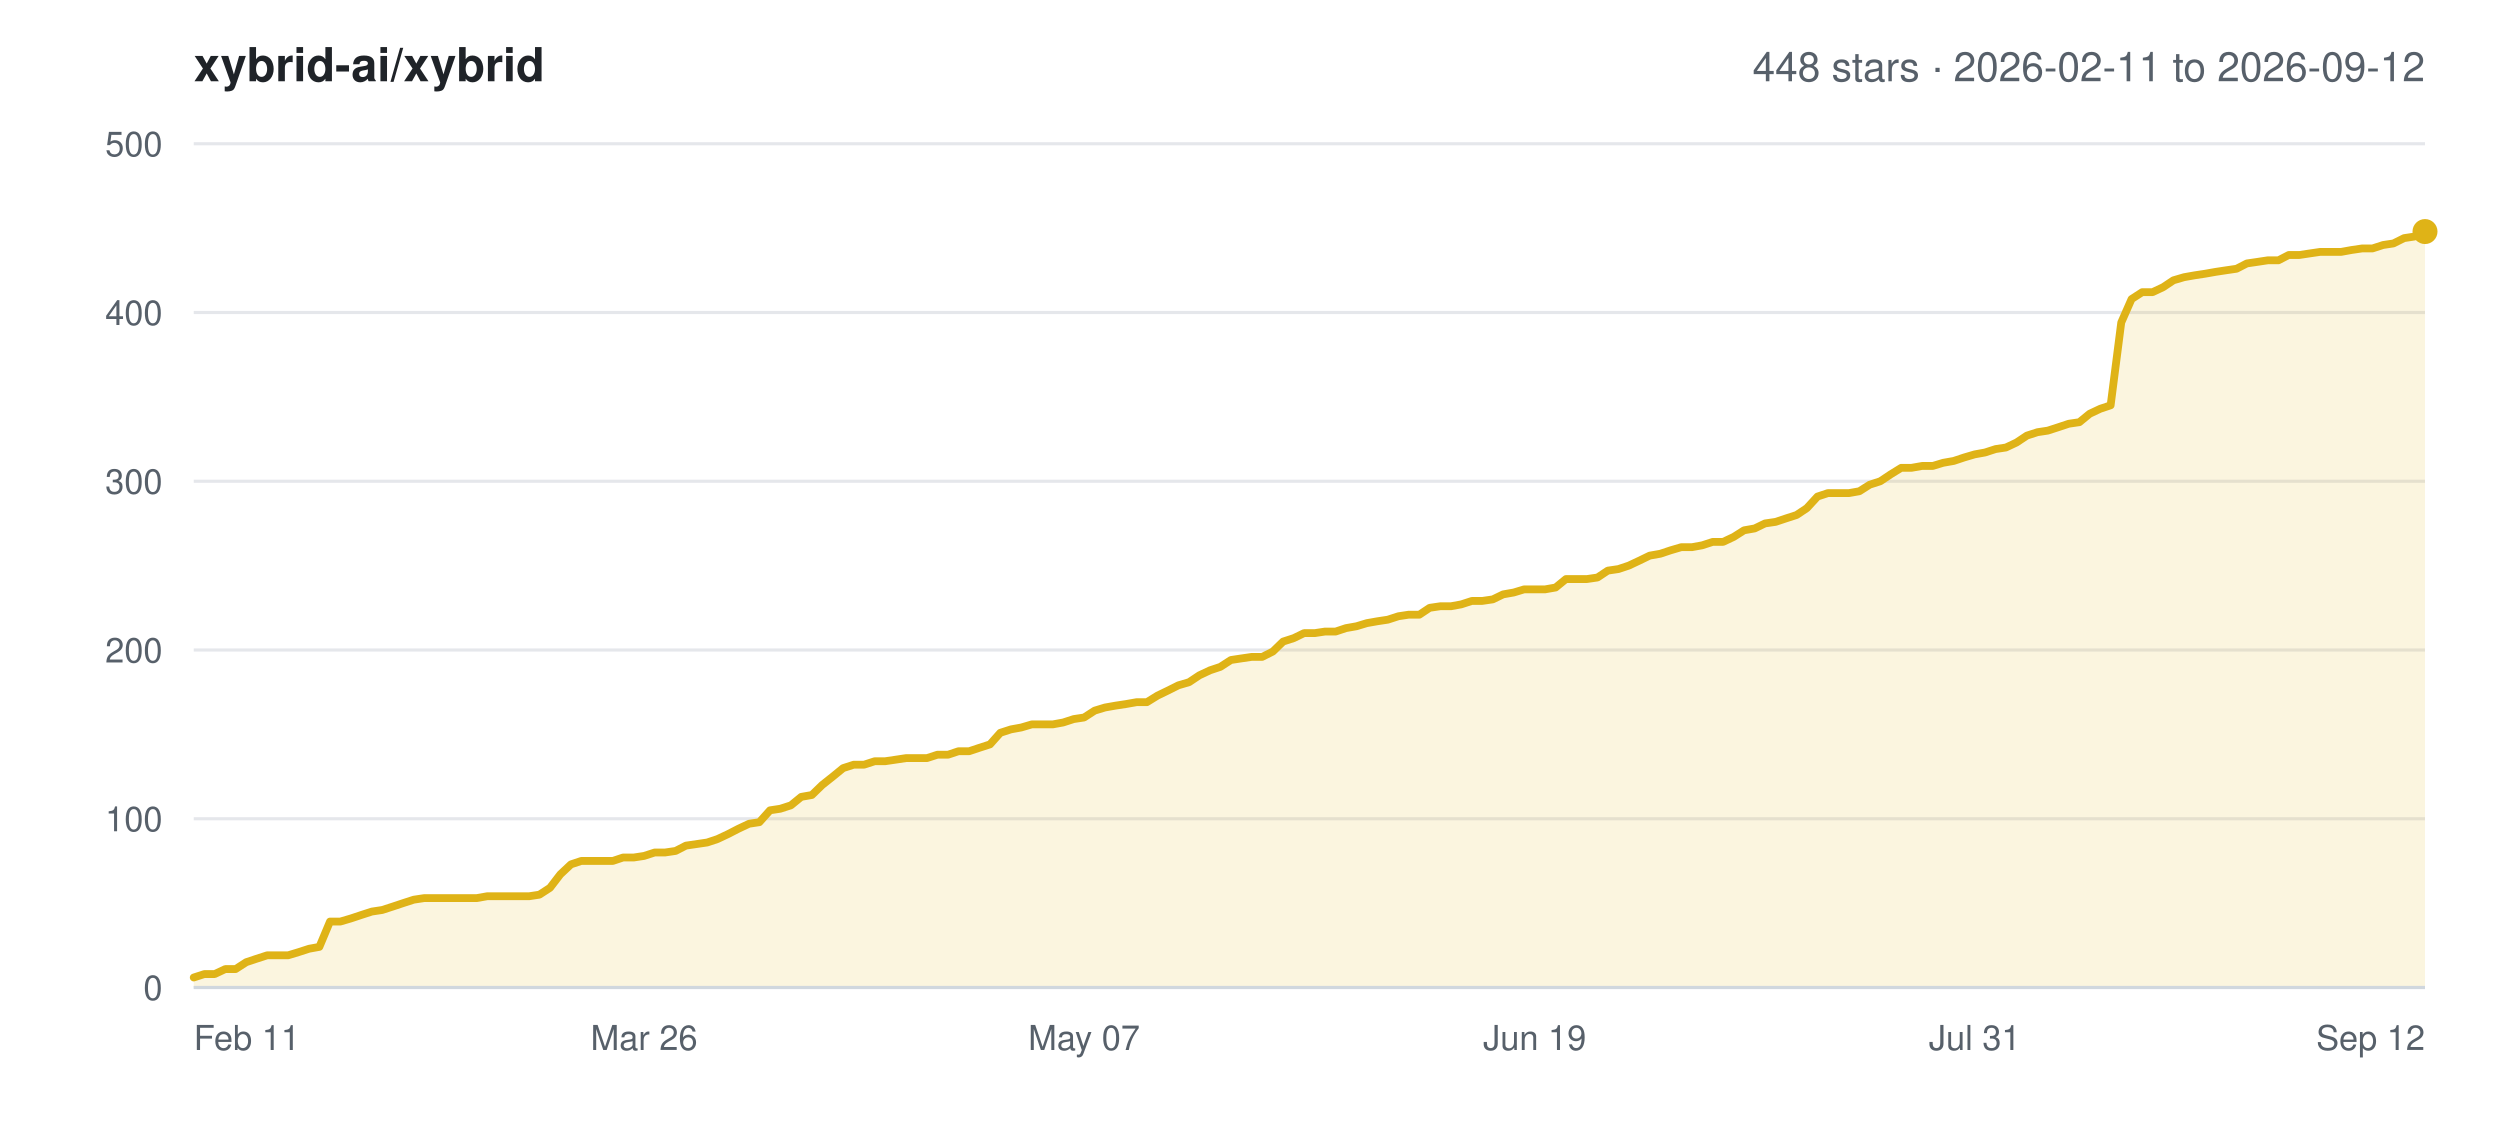
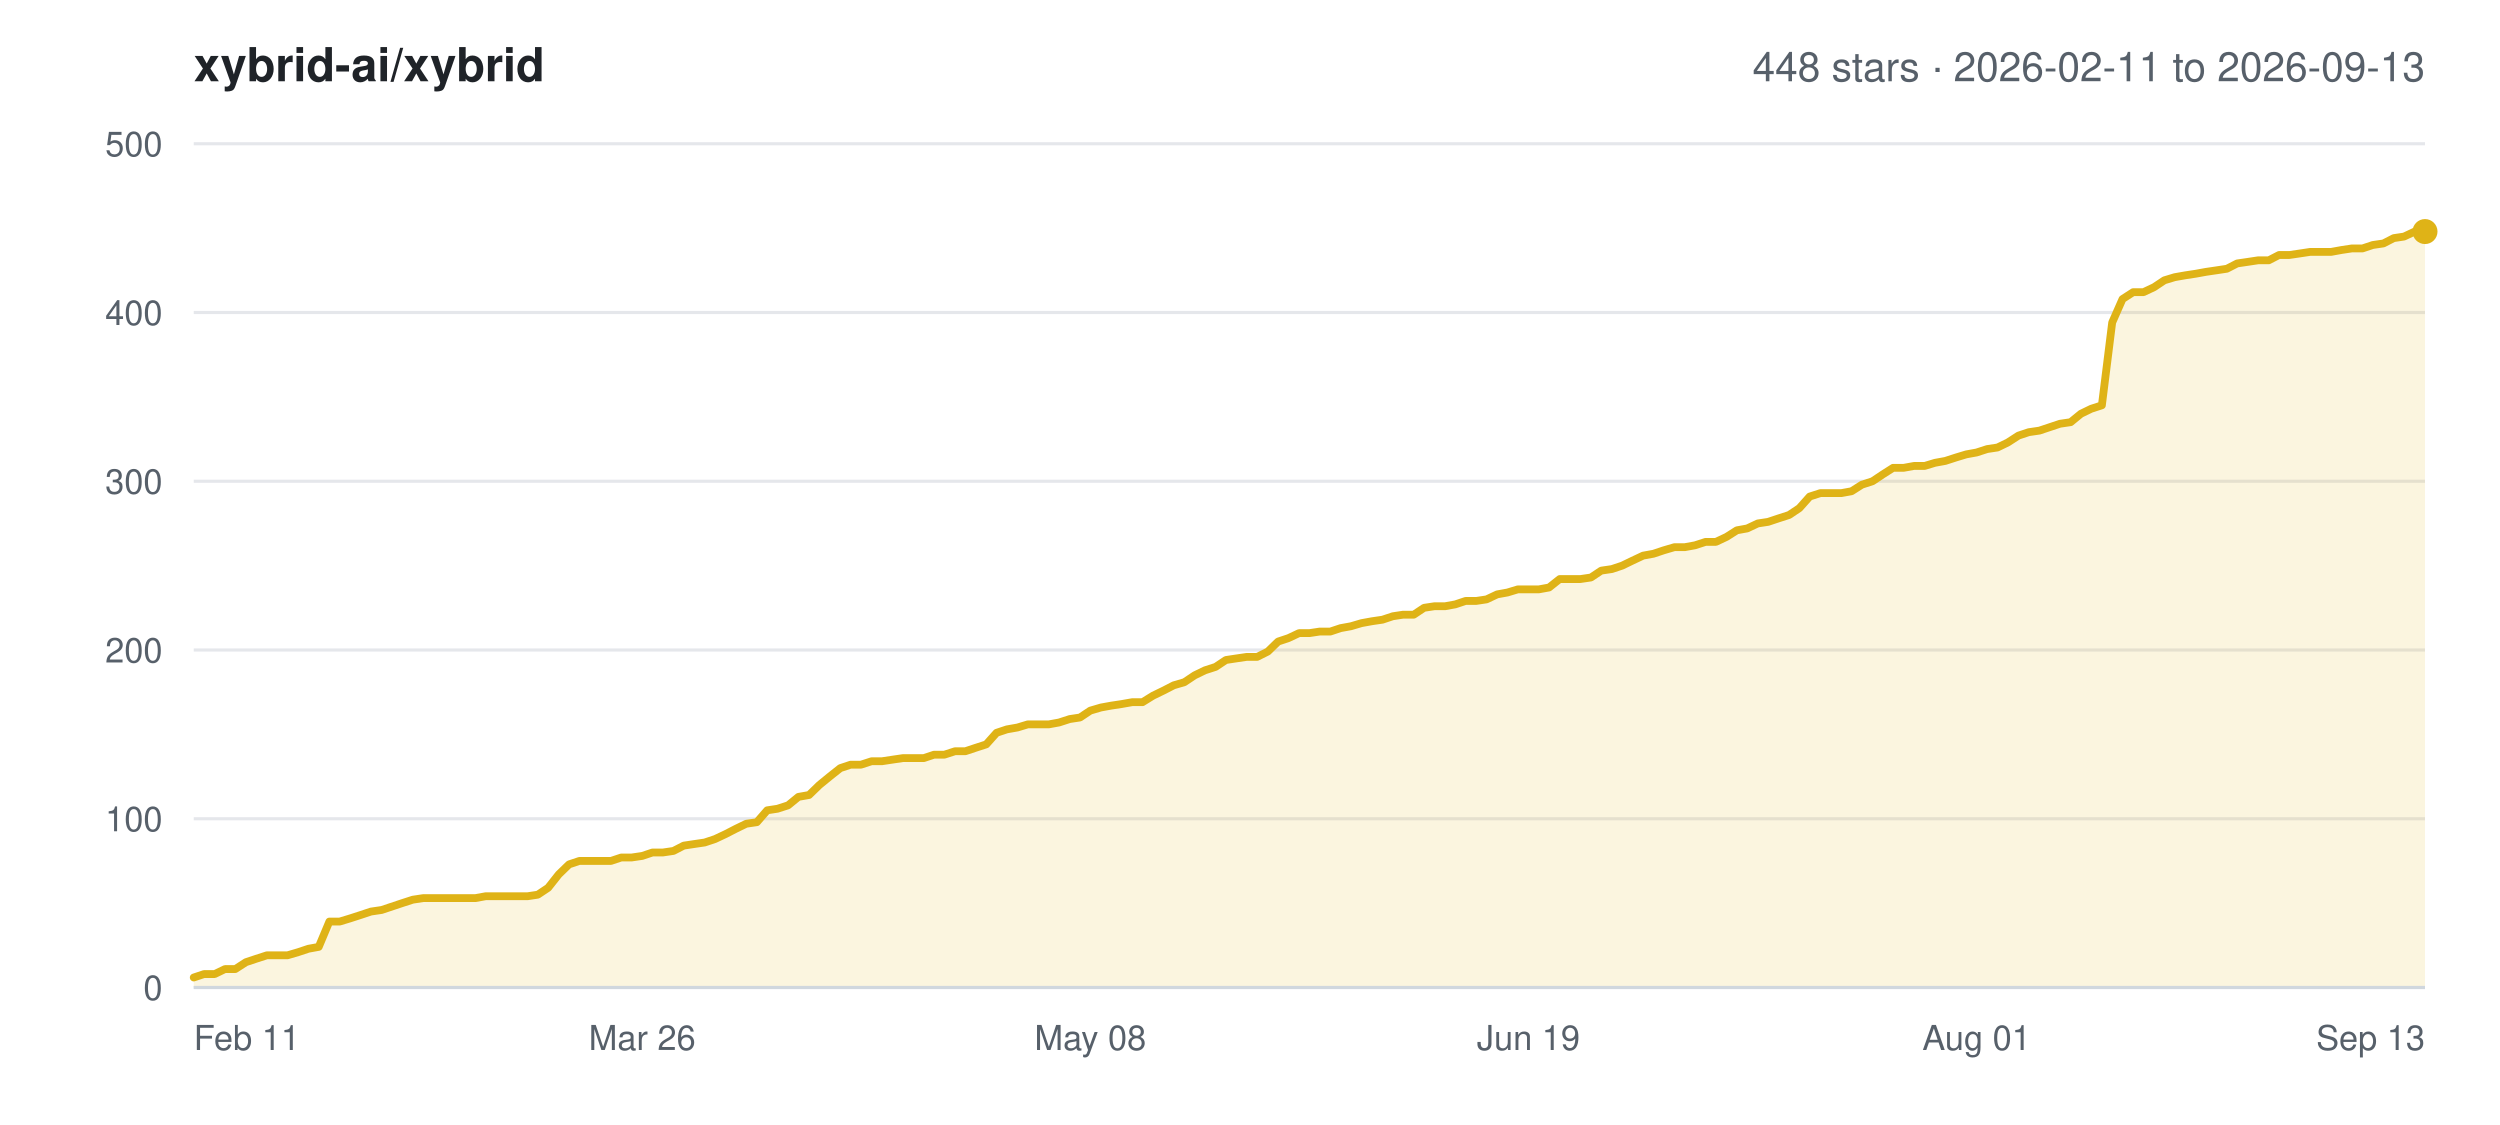
<svg xmlns="http://www.w3.org/2000/svg" width="800" height="360" viewBox="0 0 800 360" font-family="-apple-system,BlinkMacSystemFont,Segoe UI,Helvetica,Arial,sans-serif">
  <rect width="800" height="360" fill="#ffffff" />
  <text x="62" y="26" font-size="15" font-weight="600" fill="#1f2328">xybrid-ai/xybrid</text>
-   <text x="776" y="26" font-size="13" text-anchor="end" fill="#57606a">448 stars · 2026-02-11 to 2026-09-12</text>
+   <text x="776" y="26" font-size="13" text-anchor="end" fill="#57606a">448 stars · 2026-02-11 to 2026-09-13</text>
  <line x1="62" y1="316.0" x2="776" y2="316.0" stroke="#e5e7eb" stroke-width="1" />
  <text x="52" y="320.0" font-size="11" text-anchor="end" fill="#57606a">0</text>
  <line x1="62" y1="262.0" x2="776" y2="262.0" stroke="#e5e7eb" stroke-width="1" />
  <text x="52" y="266.0" font-size="11" text-anchor="end" fill="#57606a">100</text>
  <line x1="62" y1="208.0" x2="776" y2="208.0" stroke="#e5e7eb" stroke-width="1" />
  <text x="52" y="212.0" font-size="11" text-anchor="end" fill="#57606a">200</text>
  <line x1="62" y1="154.0" x2="776" y2="154.0" stroke="#e5e7eb" stroke-width="1" />
  <text x="52" y="158.0" font-size="11" text-anchor="end" fill="#57606a">300</text>
  <line x1="62" y1="100.0" x2="776" y2="100.0" stroke="#e5e7eb" stroke-width="1" />
  <text x="52" y="104.0" font-size="11" text-anchor="end" fill="#57606a">400</text>
  <line x1="62" y1="46.0" x2="776" y2="46.0" stroke="#e5e7eb" stroke-width="1" />
  <text x="52" y="50.0" font-size="11" text-anchor="end" fill="#57606a">500</text>
  <text x="62.0" y="336.0" font-size="11" text-anchor="start" fill="#57606a">Feb 11</text>
-   <text x="206.1" y="336.0" font-size="11" text-anchor="middle" fill="#57606a">Mar 26</text>
-   <text x="346.9" y="336.0" font-size="11" text-anchor="middle" fill="#57606a">May 07</text>
-   <text x="491.1" y="336.0" font-size="11" text-anchor="middle" fill="#57606a">Jun 19</text>
-   <text x="631.9" y="336.0" font-size="11" text-anchor="middle" fill="#57606a">Jul 31</text>
-   <text x="776.0" y="336.0" font-size="11" text-anchor="end" fill="#57606a">Sep 12</text>
-   <polygon points="62.0,316.0 62.0,312.8 65.4,311.7 68.7,311.7 72.1,310.1 75.4,310.1 78.8,307.9 82.1,306.8 85.5,305.7 88.8,305.7 92.2,305.7 95.5,304.7 98.9,303.6 102.2,303.0 105.6,294.9 108.9,294.9 112.3,293.9 115.6,292.8 119.0,291.7 122.3,291.2 125.7,290.1 129.0,289.0 132.4,287.9 135.7,287.4 139.1,287.4 142.5,287.4 145.8,287.4 149.2,287.4 152.5,287.4 155.9,286.8 159.2,286.8 162.6,286.8 165.9,286.8 169.3,286.8 172.6,286.3 176.0,284.1 179.3,279.8 182.7,276.6 186.0,275.5 189.4,275.5 192.7,275.5 196.1,275.5 199.4,274.4 202.8,274.4 206.1,273.9 209.5,272.8 212.8,272.8 216.2,272.3 219.5,270.6 222.9,270.1 226.3,269.6 229.6,268.5 233.0,266.9 236.3,265.2 239.7,263.6 243.0,263.1 246.4,259.3 249.7,258.8 253.1,257.7 256.4,255.0 259.8,254.4 263.1,251.2 266.5,248.5 269.8,245.8 273.2,244.7 276.5,244.7 279.9,243.6 283.2,243.6 286.6,243.1 289.9,242.6 293.3,242.6 296.6,242.6 300.0,241.5 303.4,241.5 306.7,240.4 310.1,240.4 313.4,239.3 316.8,238.2 320.1,234.5 323.5,233.4 326.8,232.8 330.2,231.8 333.5,231.8 336.9,231.8 340.2,231.2 343.6,230.1 346.9,229.6 350.3,227.4 353.6,226.4 357.0,225.8 360.3,225.3 363.7,224.7 367.0,224.7 370.4,222.6 373.7,221.0 377.1,219.3 380.5,218.3 383.8,216.1 387.2,214.5 390.5,213.4 393.9,211.2 397.2,210.7 400.6,210.2 403.9,210.2 407.3,208.5 410.6,205.3 414.0,204.2 417.3,202.6 420.7,202.6 424.0,202.1 427.4,202.1 430.7,201.0 434.1,200.4 437.4,199.4 440.8,198.8 444.1,198.3 447.5,197.2 450.8,196.7 454.2,196.7 457.5,194.5 460.9,194.0 464.3,194.0 467.6,193.4 471.0,192.3 474.3,192.3 477.7,191.8 481.0,190.2 484.4,189.6 487.7,188.6 491.1,188.6 494.4,188.6 497.8,188.0 501.1,185.3 504.5,185.3 507.8,185.3 511.2,184.8 514.5,182.6 517.9,182.1 521.2,181.0 524.6,179.4 527.9,177.8 531.3,177.2 534.6,176.1 538.0,175.1 541.4,175.1 544.7,174.5 548.1,173.4 551.4,173.4 554.8,171.8 558.1,169.7 561.5,169.1 564.8,167.5 568.2,167.0 571.5,165.9 574.9,164.8 578.2,162.6 581.6,158.9 584.9,157.8 588.3,157.8 591.6,157.8 595.0,157.2 598.3,155.1 601.7,154.0 605.0,151.8 608.4,149.7 611.7,149.7 615.1,149.1 618.5,149.1 621.8,148.1 625.2,147.5 628.5,146.4 631.9,145.4 635.2,144.8 638.6,143.7 641.9,143.2 645.3,141.6 648.6,139.4 652.0,138.3 655.3,137.8 658.7,136.7 662.0,135.6 665.4,135.1 668.7,132.4 672.1,130.8 675.4,129.7 678.8,103.2 682.1,95.7 685.5,93.5 688.8,93.5 692.2,91.9 695.5,89.7 698.9,88.7 702.3,88.1 705.6,87.6 709.0,87.0 712.3,86.5 715.7,86.0 719.0,84.3 722.4,83.8 725.7,83.3 729.1,83.3 732.4,81.6 735.8,81.6 739.1,81.1 742.5,80.6 745.8,80.6 749.2,80.6 752.5,80.0 755.9,79.5 759.2,79.5 762.6,78.4 765.9,77.9 769.3,76.2 772.6,75.7 776.0,74.1 776.0,316.0" fill="#dfb317" fill-opacity="0.14" />
-   <polyline points="62.0,312.8 65.4,311.7 68.7,311.7 72.1,310.1 75.4,310.1 78.8,307.9 82.1,306.8 85.5,305.7 88.8,305.7 92.2,305.7 95.5,304.7 98.9,303.6 102.2,303.0 105.6,294.9 108.9,294.9 112.3,293.9 115.6,292.8 119.0,291.7 122.3,291.2 125.7,290.1 129.0,289.0 132.4,287.9 135.7,287.4 139.1,287.4 142.5,287.4 145.8,287.4 149.2,287.4 152.5,287.4 155.9,286.8 159.2,286.8 162.6,286.8 165.9,286.8 169.3,286.8 172.6,286.3 176.0,284.1 179.3,279.8 182.7,276.6 186.0,275.5 189.4,275.5 192.7,275.5 196.1,275.5 199.4,274.4 202.8,274.4 206.1,273.9 209.5,272.8 212.8,272.8 216.2,272.3 219.5,270.6 222.9,270.1 226.3,269.6 229.6,268.5 233.0,266.9 236.3,265.2 239.7,263.6 243.0,263.1 246.4,259.3 249.7,258.8 253.1,257.7 256.4,255.0 259.8,254.4 263.1,251.2 266.5,248.5 269.8,245.8 273.2,244.7 276.5,244.7 279.9,243.6 283.2,243.6 286.6,243.1 289.9,242.6 293.3,242.6 296.6,242.6 300.0,241.5 303.4,241.5 306.7,240.4 310.1,240.4 313.4,239.3 316.8,238.2 320.1,234.5 323.5,233.4 326.8,232.8 330.2,231.8 333.5,231.8 336.9,231.8 340.2,231.2 343.6,230.1 346.9,229.6 350.3,227.4 353.6,226.4 357.0,225.8 360.3,225.3 363.7,224.7 367.0,224.7 370.4,222.6 373.7,221.0 377.1,219.3 380.5,218.3 383.8,216.1 387.2,214.5 390.5,213.4 393.9,211.2 397.2,210.7 400.6,210.2 403.9,210.2 407.3,208.5 410.6,205.3 414.0,204.2 417.3,202.6 420.7,202.6 424.0,202.1 427.4,202.1 430.7,201.0 434.1,200.4 437.4,199.4 440.8,198.8 444.1,198.3 447.5,197.2 450.8,196.7 454.2,196.7 457.5,194.5 460.9,194.0 464.3,194.0 467.6,193.4 471.0,192.3 474.3,192.3 477.7,191.8 481.0,190.2 484.4,189.6 487.7,188.6 491.1,188.6 494.4,188.6 497.8,188.0 501.1,185.3 504.5,185.3 507.8,185.3 511.2,184.8 514.5,182.6 517.9,182.1 521.2,181.0 524.6,179.4 527.9,177.8 531.3,177.2 534.6,176.1 538.0,175.1 541.4,175.1 544.7,174.5 548.1,173.4 551.4,173.4 554.8,171.8 558.1,169.7 561.5,169.1 564.8,167.5 568.2,167.0 571.5,165.9 574.9,164.8 578.2,162.6 581.6,158.9 584.9,157.8 588.3,157.8 591.6,157.8 595.0,157.2 598.3,155.1 601.7,154.0 605.0,151.8 608.4,149.7 611.7,149.7 615.1,149.1 618.5,149.1 621.8,148.1 625.2,147.5 628.5,146.4 631.9,145.4 635.2,144.8 638.6,143.7 641.9,143.2 645.3,141.6 648.6,139.4 652.0,138.3 655.3,137.8 658.7,136.7 662.0,135.6 665.4,135.1 668.7,132.4 672.1,130.8 675.4,129.7 678.8,103.2 682.1,95.7 685.5,93.5 688.8,93.5 692.2,91.9 695.5,89.7 698.9,88.7 702.3,88.1 705.6,87.6 709.0,87.0 712.3,86.5 715.7,86.0 719.0,84.3 722.4,83.8 725.7,83.3 729.1,83.3 732.4,81.6 735.8,81.6 739.1,81.1 742.5,80.6 745.8,80.6 749.2,80.6 752.5,80.0 755.9,79.5 759.2,79.5 762.6,78.4 765.9,77.9 769.3,76.2 772.6,75.7 776.0,74.1" fill="none" stroke="#dfb317" stroke-width="2.5" stroke-linejoin="round" stroke-linecap="round" />
+   <text x="205.5" y="336.0" font-size="11" text-anchor="middle" fill="#57606a">Mar 26</text>
+   <text x="348.9" y="336.0" font-size="11" text-anchor="middle" fill="#57606a">May 08</text>
+   <text x="489.1" y="336.0" font-size="11" text-anchor="middle" fill="#57606a">Jun 19</text>
+   <text x="632.5" y="336.0" font-size="11" text-anchor="middle" fill="#57606a">Aug 01</text>
+   <text x="776.0" y="336.0" font-size="11" text-anchor="end" fill="#57606a">Sep 13</text>
+   <polygon points="62.0,316.0 62.0,312.8 65.3,311.7 68.7,311.7 72.0,310.1 75.3,310.1 78.7,307.9 82.0,306.8 85.4,305.7 88.7,305.7 92.0,305.7 95.4,304.7 98.7,303.6 102.0,303.0 105.4,294.9 108.7,294.9 112.0,293.9 115.4,292.8 118.7,291.7 122.1,291.2 125.4,290.1 128.7,289.0 132.1,287.9 135.4,287.4 138.7,287.4 142.1,287.4 145.4,287.4 148.7,287.4 152.1,287.4 155.4,286.8 158.8,286.8 162.1,286.8 165.4,286.8 168.8,286.8 172.1,286.3 175.4,284.1 178.8,279.8 182.1,276.6 185.4,275.5 188.8,275.5 192.1,275.5 195.5,275.5 198.8,274.4 202.1,274.4 205.5,273.9 208.8,272.8 212.1,272.8 215.5,272.3 218.8,270.6 222.1,270.1 225.5,269.6 228.8,268.5 232.2,266.9 235.5,265.2 238.8,263.6 242.2,263.1 245.5,259.3 248.8,258.8 252.2,257.7 255.5,255.0 258.9,254.4 262.2,251.2 265.5,248.5 268.9,245.8 272.2,244.7 275.5,244.7 278.9,243.6 282.2,243.6 285.5,243.1 288.9,242.6 292.2,242.6 295.6,242.6 298.9,241.5 302.2,241.5 305.6,240.4 308.9,240.4 312.2,239.3 315.6,238.2 318.9,234.5 322.2,233.4 325.6,232.8 328.9,231.8 332.3,231.8 335.6,231.8 338.9,231.2 342.3,230.1 345.6,229.6 348.9,227.4 352.3,226.4 355.6,225.8 358.9,225.3 362.3,224.7 365.6,224.7 369.0,222.6 372.3,221.0 375.6,219.3 379.0,218.3 382.3,216.1 385.6,214.5 389.0,213.4 392.3,211.2 395.6,210.7 399.0,210.2 402.3,210.2 405.7,208.5 409.0,205.3 412.3,204.2 415.7,202.6 419.0,202.6 422.3,202.1 425.7,202.1 429.0,201.0 432.3,200.4 435.7,199.4 439.0,198.8 442.4,198.3 445.7,197.2 449.0,196.7 452.4,196.7 455.7,194.5 459.0,194.0 462.4,194.0 465.7,193.4 469.0,192.3 472.4,192.3 475.7,191.8 479.1,190.2 482.4,189.6 485.7,188.6 489.1,188.6 492.4,188.6 495.7,188.0 499.1,185.3 502.4,185.3 505.7,185.3 509.1,184.8 512.4,182.6 515.8,182.1 519.1,181.0 522.4,179.4 525.8,177.8 529.1,177.2 532.4,176.1 535.8,175.1 539.1,175.1 542.4,174.5 545.8,173.4 549.1,173.4 552.5,171.8 555.8,169.7 559.1,169.1 562.5,167.5 565.8,167.0 569.1,165.9 572.5,164.8 575.8,162.6 579.1,158.9 582.5,157.8 585.8,157.8 589.2,157.8 592.5,157.2 595.8,155.1 599.2,154.0 602.5,151.8 605.8,149.7 609.2,149.7 612.5,149.1 615.9,149.1 619.2,148.1 622.5,147.5 625.9,146.4 629.2,145.4 632.5,144.8 635.9,143.7 639.2,143.2 642.5,141.6 645.9,139.4 649.2,138.3 652.6,137.8 655.9,136.7 659.2,135.6 662.6,135.1 665.9,132.4 669.2,130.8 672.6,129.7 675.9,103.2 679.2,95.7 682.6,93.5 685.9,93.5 689.3,91.9 692.6,89.7 695.9,88.7 699.3,88.1 702.6,87.6 705.9,87.0 709.3,86.5 712.6,86.0 715.9,84.3 719.3,83.8 722.6,83.3 726.0,83.3 729.3,81.6 732.6,81.6 736.0,81.1 739.3,80.6 742.6,80.6 746.0,80.6 749.3,80.0 752.6,79.5 756.0,79.5 759.3,78.4 762.7,77.9 766.0,76.2 769.3,75.7 772.7,74.1 776.0,74.1 776.0,316.0" fill="#dfb317" fill-opacity="0.14" />
+   <polyline points="62.0,312.8 65.3,311.7 68.7,311.7 72.0,310.1 75.3,310.1 78.7,307.9 82.0,306.8 85.4,305.7 88.7,305.7 92.0,305.7 95.4,304.7 98.7,303.6 102.0,303.0 105.4,294.9 108.7,294.9 112.0,293.9 115.4,292.8 118.7,291.7 122.1,291.2 125.4,290.1 128.7,289.0 132.1,287.9 135.4,287.4 138.7,287.4 142.1,287.4 145.4,287.4 148.7,287.4 152.1,287.4 155.4,286.8 158.8,286.8 162.1,286.8 165.4,286.8 168.8,286.8 172.1,286.3 175.4,284.1 178.8,279.8 182.1,276.6 185.4,275.5 188.8,275.5 192.1,275.5 195.5,275.5 198.8,274.4 202.1,274.4 205.5,273.9 208.8,272.8 212.1,272.8 215.5,272.3 218.8,270.6 222.1,270.1 225.5,269.6 228.8,268.5 232.2,266.9 235.5,265.2 238.8,263.6 242.2,263.1 245.5,259.3 248.8,258.8 252.2,257.7 255.5,255.0 258.9,254.4 262.2,251.2 265.5,248.5 268.9,245.8 272.2,244.7 275.5,244.7 278.9,243.6 282.2,243.6 285.5,243.1 288.9,242.6 292.2,242.6 295.6,242.6 298.9,241.5 302.2,241.5 305.6,240.4 308.9,240.4 312.2,239.3 315.6,238.2 318.9,234.5 322.2,233.4 325.6,232.8 328.9,231.8 332.3,231.8 335.6,231.8 338.9,231.2 342.3,230.1 345.6,229.6 348.9,227.4 352.3,226.4 355.6,225.8 358.9,225.3 362.3,224.7 365.6,224.7 369.0,222.6 372.3,221.0 375.6,219.3 379.0,218.3 382.3,216.1 385.6,214.5 389.0,213.4 392.3,211.2 395.6,210.7 399.0,210.2 402.3,210.2 405.7,208.5 409.0,205.3 412.3,204.2 415.7,202.6 419.0,202.6 422.3,202.1 425.7,202.1 429.0,201.0 432.3,200.4 435.7,199.4 439.0,198.8 442.4,198.3 445.7,197.2 449.0,196.7 452.4,196.7 455.7,194.5 459.0,194.0 462.4,194.0 465.7,193.4 469.0,192.3 472.4,192.3 475.7,191.8 479.1,190.2 482.4,189.6 485.7,188.6 489.1,188.6 492.4,188.6 495.7,188.0 499.1,185.3 502.4,185.3 505.7,185.3 509.1,184.8 512.4,182.6 515.8,182.1 519.1,181.0 522.4,179.4 525.8,177.8 529.1,177.2 532.4,176.1 535.8,175.1 539.1,175.1 542.4,174.5 545.8,173.4 549.1,173.4 552.5,171.8 555.8,169.7 559.1,169.1 562.5,167.5 565.8,167.0 569.1,165.9 572.5,164.8 575.8,162.6 579.1,158.9 582.5,157.8 585.8,157.8 589.2,157.8 592.5,157.2 595.8,155.1 599.2,154.0 602.5,151.8 605.8,149.7 609.2,149.7 612.5,149.1 615.9,149.1 619.2,148.1 622.5,147.5 625.9,146.4 629.2,145.4 632.5,144.8 635.9,143.7 639.2,143.2 642.5,141.6 645.9,139.4 649.2,138.3 652.6,137.8 655.9,136.7 659.2,135.6 662.6,135.1 665.9,132.4 669.2,130.8 672.6,129.7 675.9,103.2 679.2,95.7 682.6,93.5 685.9,93.5 689.3,91.9 692.6,89.7 695.9,88.7 699.3,88.1 702.6,87.6 705.9,87.0 709.3,86.5 712.6,86.0 715.9,84.3 719.3,83.8 722.6,83.3 726.0,83.3 729.3,81.6 732.6,81.6 736.0,81.1 739.3,80.6 742.6,80.6 746.0,80.6 749.3,80.0 752.6,79.5 756.0,79.5 759.3,78.4 762.7,77.9 766.0,76.2 769.3,75.7 772.7,74.1 776.0,74.1" fill="none" stroke="#dfb317" stroke-width="2.5" stroke-linejoin="round" stroke-linecap="round" />
  <circle cx="776.0" cy="74.1" r="4" fill="#dfb317" />
  <line x1="62" y1="316.0" x2="776" y2="316.0" stroke="#d0d7de" stroke-width="1" />
</svg>
